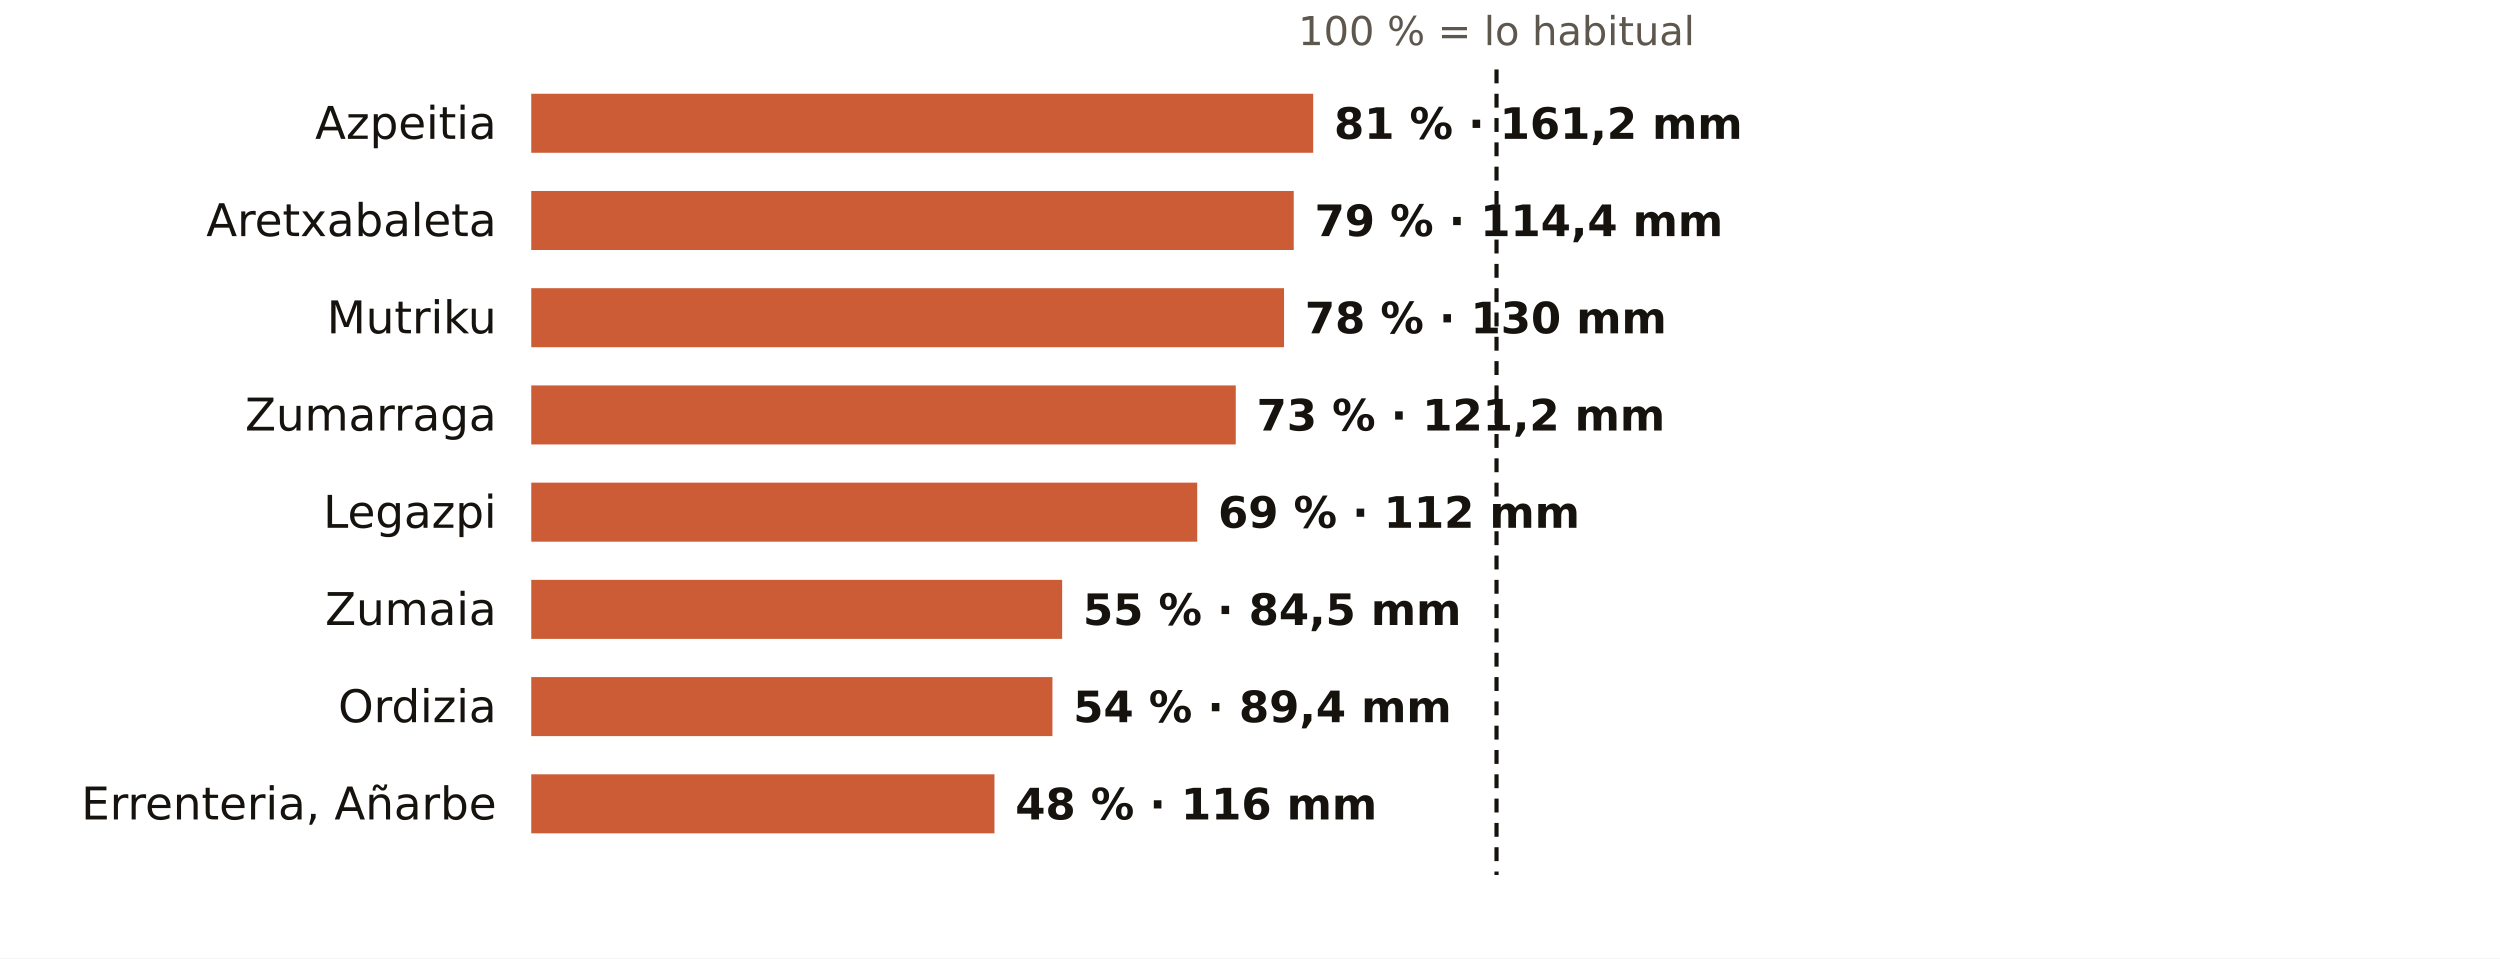
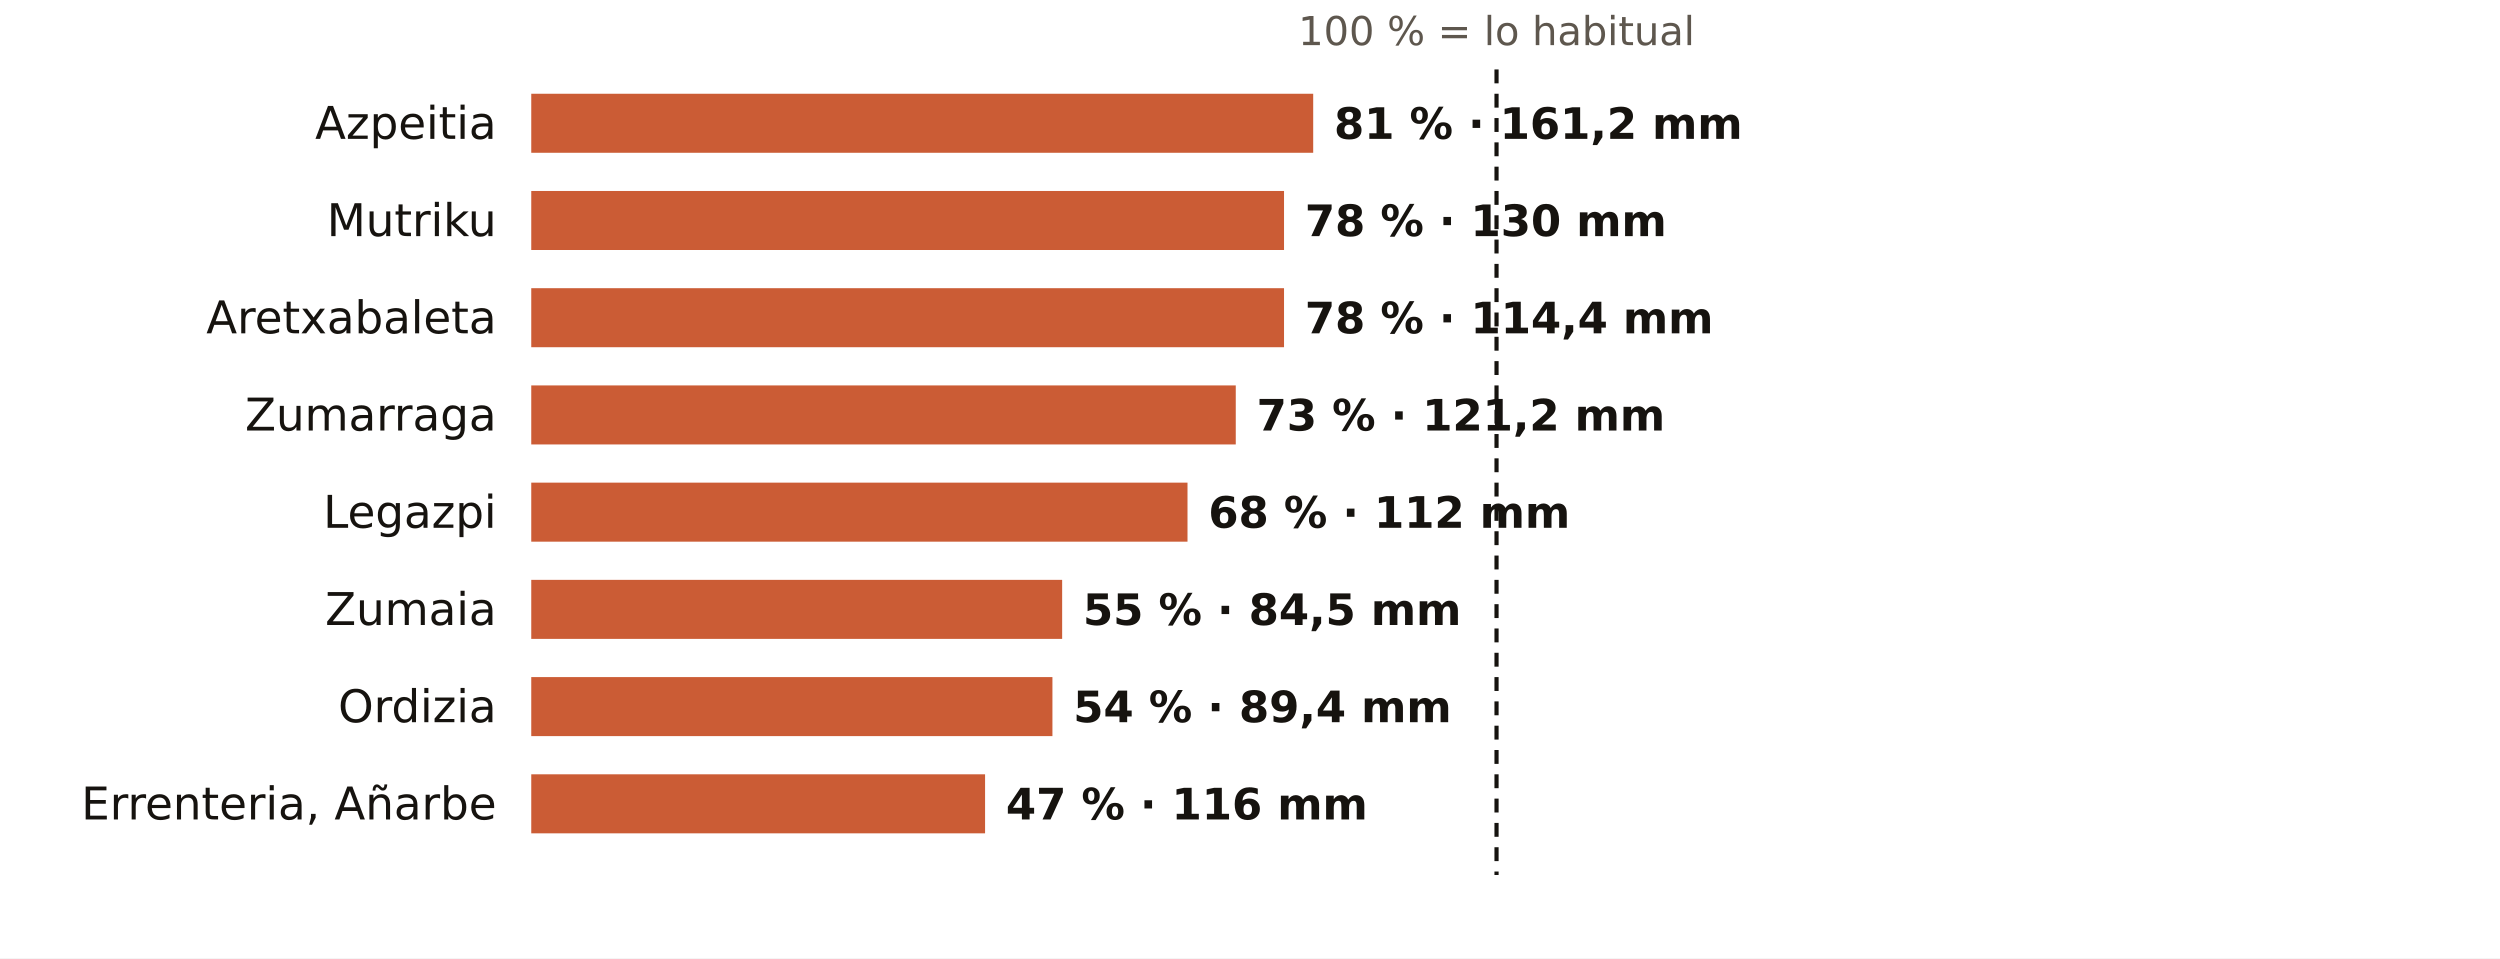
<svg xmlns="http://www.w3.org/2000/svg" viewBox="0 0 720 276" width="720" height="276" role="img" aria-label="El otoño en los pluviómetros de AEMET de Gipuzkoa: % de lo habitual">
  <rect width="720" height="276" fill="#FFFFFF" />
  <text x="431.0" y="13.0" font-size="11.5" fill="#5E574E" text-anchor="middle" font-weight="400" font-family="Public Sans, DejaVu Sans, Arial, sans-serif">100 % = lo habitual</text>
  <text x="143.0" y="40.0" font-size="13" fill="#16130F" text-anchor="end" font-weight="500" font-family="Public Sans, DejaVu Sans, Arial, sans-serif">Azpeitia</text>
  <rect x="153" y="27" width="225.2" height="17" fill="#C4461A" opacity="0.88" />
  <text x="384.2" y="40.0" font-size="12.5" fill="#16130F" text-anchor="start" font-weight="600" font-family="Public Sans, DejaVu Sans, Arial, sans-serif">81 % · 161,2 mm</text>
-   <text x="143.0" y="68.0" font-size="13" fill="#16130F" text-anchor="end" font-weight="500" font-family="Public Sans, DejaVu Sans, Arial, sans-serif">Aretxabaleta</text>
-   <rect x="153" y="55" width="219.6" height="17" fill="#C4461A" opacity="0.88" />
-   <text x="378.6" y="68.0" font-size="12.5" fill="#16130F" text-anchor="start" font-weight="600" font-family="Public Sans, DejaVu Sans, Arial, sans-serif">79 % · 114,4 mm</text>
-   <text x="143.0" y="96.0" font-size="13" fill="#16130F" text-anchor="end" font-weight="500" font-family="Public Sans, DejaVu Sans, Arial, sans-serif">Mutriku</text>
+   <text x="143.0" y="68.0" font-size="13" fill="#16130F" text-anchor="end" font-weight="500" font-family="Public Sans, DejaVu Sans, Arial, sans-serif">Mutriku</text>
+   <rect x="153" y="55" width="216.8" height="17" fill="#C4461A" opacity="0.88" />
+   <text x="375.8" y="68.0" font-size="12.5" fill="#16130F" text-anchor="start" font-weight="600" font-family="Public Sans, DejaVu Sans, Arial, sans-serif">78 % · 130 mm</text>
+   <text x="143.0" y="96.0" font-size="13" fill="#16130F" text-anchor="end" font-weight="500" font-family="Public Sans, DejaVu Sans, Arial, sans-serif">Aretxabaleta</text>
  <rect x="153" y="83" width="216.8" height="17" fill="#C4461A" opacity="0.88" />
-   <text x="375.8" y="96.0" font-size="12.5" fill="#16130F" text-anchor="start" font-weight="600" font-family="Public Sans, DejaVu Sans, Arial, sans-serif">78 % · 130 mm</text>
+   <text x="375.8" y="96.0" font-size="12.5" fill="#16130F" text-anchor="start" font-weight="600" font-family="Public Sans, DejaVu Sans, Arial, sans-serif">78 % · 114,4 mm</text>
  <text x="143.0" y="124.0" font-size="13" fill="#16130F" text-anchor="end" font-weight="500" font-family="Public Sans, DejaVu Sans, Arial, sans-serif">Zumarraga</text>
  <rect x="153" y="111" width="202.9" height="17" fill="#C4461A" opacity="0.88" />
  <text x="361.9" y="124.0" font-size="12.5" fill="#16130F" text-anchor="start" font-weight="600" font-family="Public Sans, DejaVu Sans, Arial, sans-serif">73 % · 121,2 mm</text>
  <text x="143.0" y="152.0" font-size="13" fill="#16130F" text-anchor="end" font-weight="500" font-family="Public Sans, DejaVu Sans, Arial, sans-serif">Legazpi</text>
-   <rect x="153" y="139" width="191.8" height="17" fill="#C4461A" opacity="0.88" />
-   <text x="350.8" y="152.0" font-size="12.5" fill="#16130F" text-anchor="start" font-weight="600" font-family="Public Sans, DejaVu Sans, Arial, sans-serif">69 % · 112 mm</text>
+   <rect x="153" y="139" width="189.0" height="17" fill="#C4461A" opacity="0.88" />
+   <text x="348.0" y="152.0" font-size="12.5" fill="#16130F" text-anchor="start" font-weight="600" font-family="Public Sans, DejaVu Sans, Arial, sans-serif">68 % · 112 mm</text>
  <text x="143.0" y="180.0" font-size="13" fill="#16130F" text-anchor="end" font-weight="500" font-family="Public Sans, DejaVu Sans, Arial, sans-serif">Zumaia</text>
  <rect x="153" y="167" width="152.9" height="17" fill="#C4461A" opacity="0.88" />
  <text x="311.9" y="180.0" font-size="12.5" fill="#16130F" text-anchor="start" font-weight="600" font-family="Public Sans, DejaVu Sans, Arial, sans-serif">55 % · 84,5 mm</text>
  <text x="143.0" y="208.0" font-size="13" fill="#16130F" text-anchor="end" font-weight="500" font-family="Public Sans, DejaVu Sans, Arial, sans-serif">Ordizia</text>
  <rect x="153" y="195" width="150.1" height="17" fill="#C4461A" opacity="0.88" />
  <text x="309.1" y="208.0" font-size="12.5" fill="#16130F" text-anchor="start" font-weight="600" font-family="Public Sans, DejaVu Sans, Arial, sans-serif">54 % · 89,4 mm</text>
  <text x="143.0" y="236.0" font-size="13" fill="#16130F" text-anchor="end" font-weight="500" font-family="Public Sans, DejaVu Sans, Arial, sans-serif">Errenteria, Añarbe</text>
-   <rect x="153" y="223" width="133.4" height="17" fill="#C4461A" opacity="0.88" />
-   <text x="292.4" y="236.0" font-size="12.5" fill="#16130F" text-anchor="start" font-weight="600" font-family="Public Sans, DejaVu Sans, Arial, sans-serif">48 % · 116 mm</text>
+   <rect x="153" y="223" width="130.7" height="17" fill="#C4461A" opacity="0.88" />
+   <text x="289.7" y="236.0" font-size="12.5" fill="#16130F" text-anchor="start" font-weight="600" font-family="Public Sans, DejaVu Sans, Arial, sans-serif">47 % · 116 mm</text>
  <line x1="431.0" x2="431.0" y1="20" y2="252" stroke="#16130F" stroke-width="1.2" stroke-dasharray="4 3" />
</svg>
